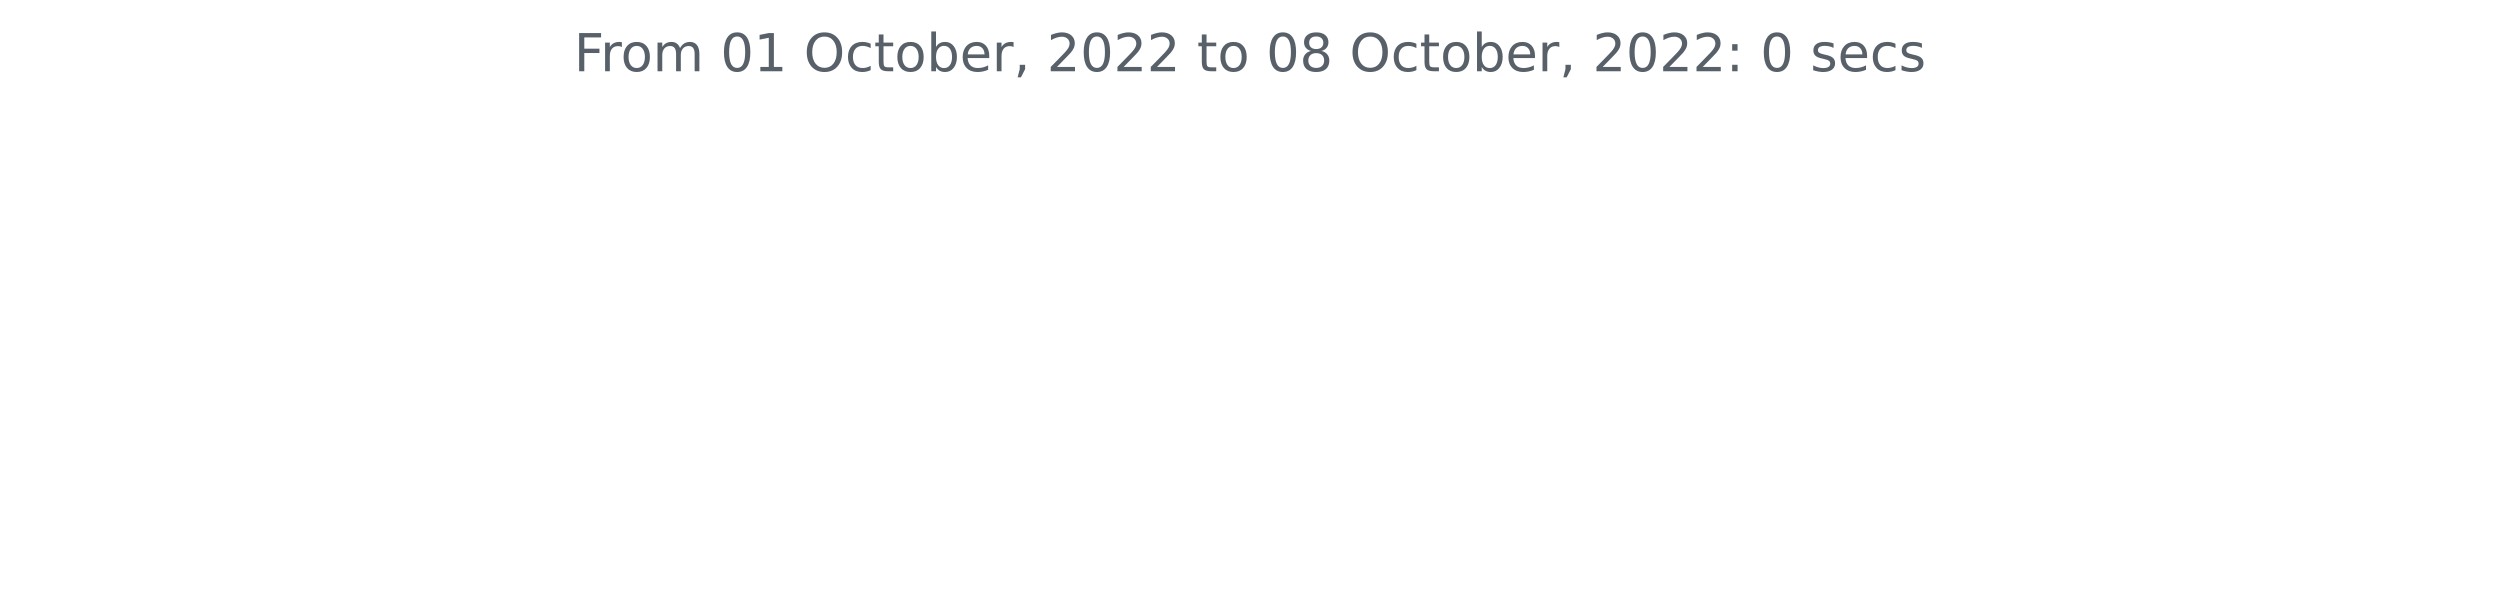
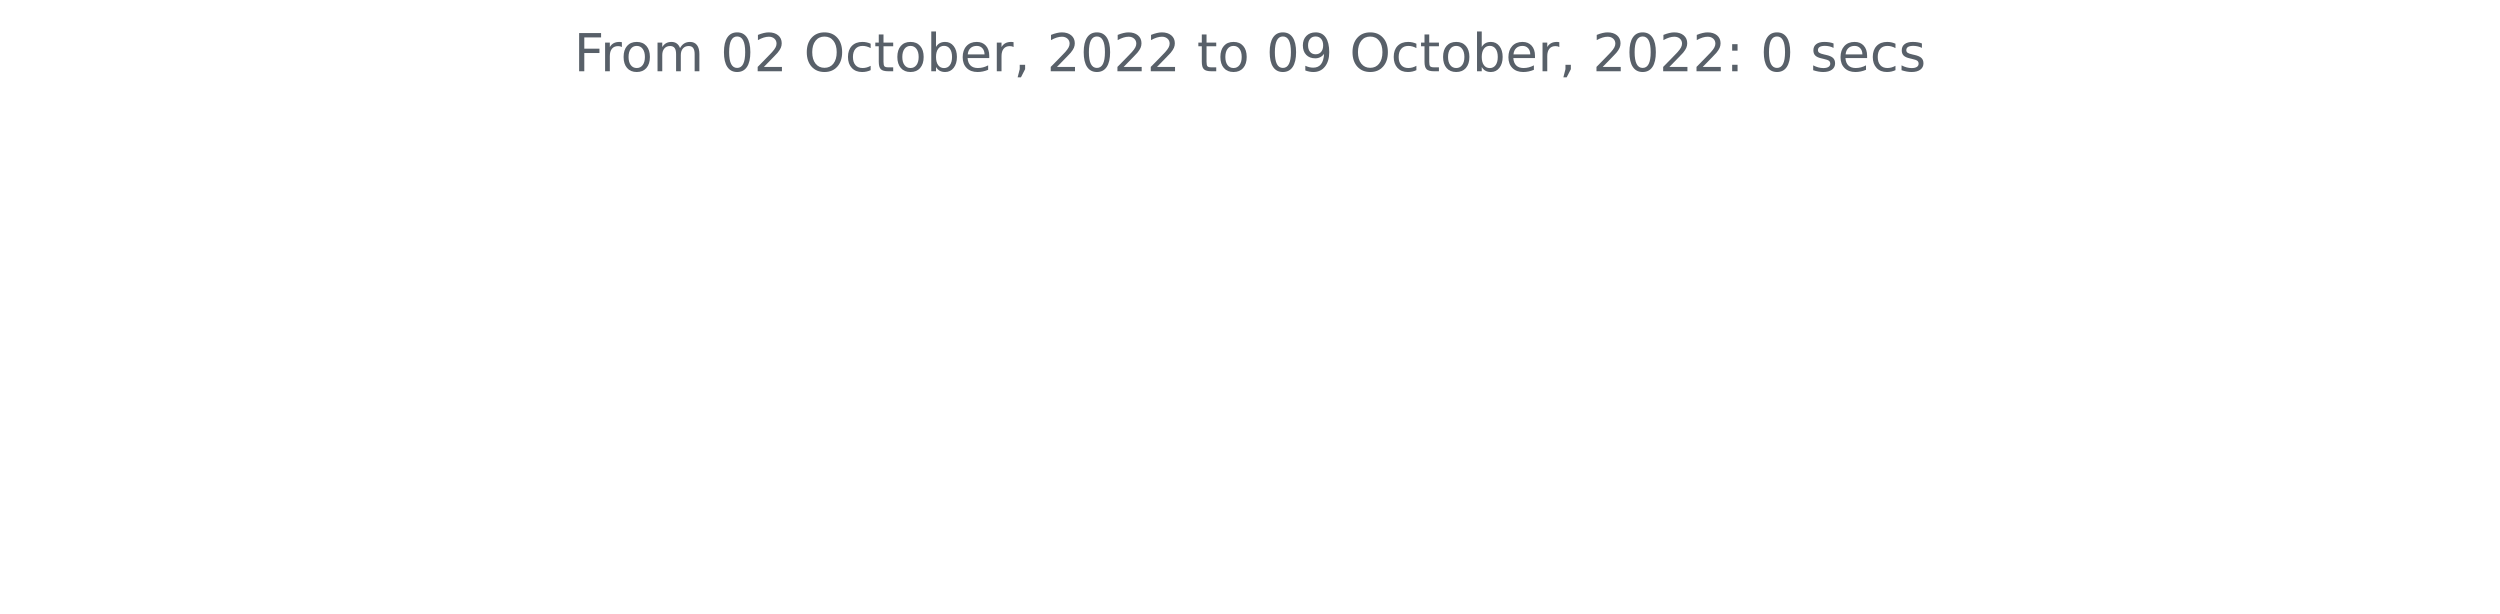
<svg xmlns="http://www.w3.org/2000/svg" xmlns:xlink="http://www.w3.org/1999/xlink" width="572.4pt" height="140.398pt" viewBox="0 0 572.4 140.398" version="1.1">
  <defs>
    <style type="text/css">*{stroke-linejoin: round; stroke-linecap: butt}</style>
  </defs>
  <g id="figure_1">
    <g id="patch_1">
      <path d="M 0 140.398  L 572.4 140.398  L 572.4 0  L 0 0  L 0 140.398  z " style="fill: none" />
    </g>
    <g id="axes_1">
      <g id="matplotlib.axis_1" />
      <g id="matplotlib.axis_2" />
      <g id="text_1">
        <g style="fill: #586069" transform="translate(131.4206 16.31812)scale(0.12 -0.12)">
          <defs>
            <path id="DejaVuSans-46" d="M 628 4666  L 3309 4666  L 3309 4134  L 1259 4134  L 1259 2759  L 3109 2759  L 3109 2228  L 1259 2228  L 1259 0  L 628 0  L 628 4666  z " transform="scale(0.015625)" />
            <path id="DejaVuSans-72" d="M 2631 2963  Q 2534 3019 2420 3045  Q 2306 3072 2169 3072  Q 1681 3072 1420 2755  Q 1159 2438 1159 1844  L 1159 0  L 581 0  L 581 3500  L 1159 3500  L 1159 2956  Q 1341 3275 1631 3429  Q 1922 3584 2338 3584  Q 2397 3584 2469 3576  Q 2541 3569 2628 3553  L 2631 2963  z " transform="scale(0.015625)" />
            <path id="DejaVuSans-6f" d="M 1959 3097  Q 1497 3097 1228 2736  Q 959 2375 959 1747  Q 959 1119 1226 758  Q 1494 397 1959 397  Q 2419 397 2687 759  Q 2956 1122 2956 1747  Q 2956 2369 2687 2733  Q 2419 3097 1959 3097  z M 1959 3584  Q 2709 3584 3137 3096  Q 3566 2609 3566 1747  Q 3566 888 3137 398  Q 2709 -91 1959 -91  Q 1206 -91 779 398  Q 353 888 353 1747  Q 353 2609 779 3096  Q 1206 3584 1959 3584  z " transform="scale(0.015625)" />
            <path id="DejaVuSans-6d" d="M 3328 2828  Q 3544 3216 3844 3400  Q 4144 3584 4550 3584  Q 5097 3584 5394 3201  Q 5691 2819 5691 2113  L 5691 0  L 5113 0  L 5113 2094  Q 5113 2597 4934 2840  Q 4756 3084 4391 3084  Q 3944 3084 3684 2787  Q 3425 2491 3425 1978  L 3425 0  L 2847 0  L 2847 2094  Q 2847 2600 2669 2842  Q 2491 3084 2119 3084  Q 1678 3084 1418 2786  Q 1159 2488 1159 1978  L 1159 0  L 581 0  L 581 3500  L 1159 3500  L 1159 2956  Q 1356 3278 1631 3431  Q 1906 3584 2284 3584  Q 2666 3584 2933 3390  Q 3200 3197 3328 2828  z " transform="scale(0.015625)" />
            <path id="DejaVuSans-20" transform="scale(0.015625)" />
            <path id="DejaVuSans-30" d="M 2034 4250  Q 1547 4250 1301 3770  Q 1056 3291 1056 2328  Q 1056 1369 1301 889  Q 1547 409 2034 409  Q 2525 409 2770 889  Q 3016 1369 3016 2328  Q 3016 3291 2770 3770  Q 2525 4250 2034 4250  z M 2034 4750  Q 2819 4750 3233 4129  Q 3647 3509 3647 2328  Q 3647 1150 3233 529  Q 2819 -91 2034 -91  Q 1250 -91 836 529  Q 422 1150 422 2328  Q 422 3509 836 4129  Q 1250 4750 2034 4750  z " transform="scale(0.015625)" />
-             <path id="DejaVuSans-31" d="M 794 531  L 1825 531  L 1825 4091  L 703 3866  L 703 4441  L 1819 4666  L 2450 4666  L 2450 531  L 3481 531  L 3481 0  L 794 0  L 794 531  z " transform="scale(0.015625)" />
+             <path id="DejaVuSans-32" d="M 1228 531  L 3431 531  L 3431 0  L 469 0  L 469 531  Q 828 903 1448 1529  Q 2069 2156 2228 2338  Q 2531 2678 2651 2914  Q 2772 3150 2772 3378  Q 2772 3750 2511 3984  Q 2250 4219 1831 4219  Q 1534 4219 1204 4116  Q 875 4013 500 3803  L 500 4441  Q 881 4594 1212 4672  Q 1544 4750 1819 4750  Q 2544 4750 2975 4387  Q 3406 4025 3406 3419  Q 3406 3131 3298 2873  Q 3191 2616 2906 2266  Q 2828 2175 2409 1742  Q 1991 1309 1228 531  z " transform="scale(0.015625)" />
            <path id="DejaVuSans-4f" d="M 2522 4238  Q 1834 4238 1429 3725  Q 1025 3213 1025 2328  Q 1025 1447 1429 934  Q 1834 422 2522 422  Q 3209 422 3611 934  Q 4013 1447 4013 2328  Q 4013 3213 3611 3725  Q 3209 4238 2522 4238  z M 2522 4750  Q 3503 4750 4090 4092  Q 4678 3434 4678 2328  Q 4678 1225 4090 567  Q 3503 -91 2522 -91  Q 1538 -91 948 565  Q 359 1222 359 2328  Q 359 3434 948 4092  Q 1538 4750 2522 4750  z " transform="scale(0.015625)" />
            <path id="DejaVuSans-63" d="M 3122 3366  L 3122 2828  Q 2878 2963 2633 3030  Q 2388 3097 2138 3097  Q 1578 3097 1268 2742  Q 959 2388 959 1747  Q 959 1106 1268 751  Q 1578 397 2138 397  Q 2388 397 2633 464  Q 2878 531 3122 666  L 3122 134  Q 2881 22 2623 -34  Q 2366 -91 2075 -91  Q 1284 -91 818 406  Q 353 903 353 1747  Q 353 2603 823 3093  Q 1294 3584 2113 3584  Q 2378 3584 2631 3529  Q 2884 3475 3122 3366  z " transform="scale(0.015625)" />
            <path id="DejaVuSans-74" d="M 1172 4494  L 1172 3500  L 2356 3500  L 2356 3053  L 1172 3053  L 1172 1153  Q 1172 725 1289 603  Q 1406 481 1766 481  L 2356 481  L 2356 0  L 1766 0  Q 1100 0 847 248  Q 594 497 594 1153  L 594 3053  L 172 3053  L 172 3500  L 594 3500  L 594 4494  L 1172 4494  z " transform="scale(0.015625)" />
            <path id="DejaVuSans-62" d="M 3116 1747  Q 3116 2381 2855 2742  Q 2594 3103 2138 3103  Q 1681 3103 1420 2742  Q 1159 2381 1159 1747  Q 1159 1113 1420 752  Q 1681 391 2138 391  Q 2594 391 2855 752  Q 3116 1113 3116 1747  z M 1159 2969  Q 1341 3281 1617 3432  Q 1894 3584 2278 3584  Q 2916 3584 3314 3078  Q 3713 2572 3713 1747  Q 3713 922 3314 415  Q 2916 -91 2278 -91  Q 1894 -91 1617 61  Q 1341 213 1159 525  L 1159 0  L 581 0  L 581 4863  L 1159 4863  L 1159 2969  z " transform="scale(0.015625)" />
            <path id="DejaVuSans-65" d="M 3597 1894  L 3597 1613  L 953 1613  Q 991 1019 1311 708  Q 1631 397 2203 397  Q 2534 397 2845 478  Q 3156 559 3463 722  L 3463 178  Q 3153 47 2828 -22  Q 2503 -91 2169 -91  Q 1331 -91 842 396  Q 353 884 353 1716  Q 353 2575 817 3079  Q 1281 3584 2069 3584  Q 2775 3584 3186 3129  Q 3597 2675 3597 1894  z M 3022 2063  Q 3016 2534 2758 2815  Q 2500 3097 2075 3097  Q 1594 3097 1305 2825  Q 1016 2553 972 2059  L 3022 2063  z " transform="scale(0.015625)" />
            <path id="DejaVuSans-2c" d="M 750 794  L 1409 794  L 1409 256  L 897 -744  L 494 -744  L 750 256  L 750 794  z " transform="scale(0.015625)" />
-             <path id="DejaVuSans-32" d="M 1228 531  L 3431 531  L 3431 0  L 469 0  L 469 531  Q 828 903 1448 1529  Q 2069 2156 2228 2338  Q 2531 2678 2651 2914  Q 2772 3150 2772 3378  Q 2772 3750 2511 3984  Q 2250 4219 1831 4219  Q 1534 4219 1204 4116  Q 875 4013 500 3803  L 500 4441  Q 881 4594 1212 4672  Q 1544 4750 1819 4750  Q 2544 4750 2975 4387  Q 3406 4025 3406 3419  Q 3406 3131 3298 2873  Q 3191 2616 2906 2266  Q 2828 2175 2409 1742  Q 1991 1309 1228 531  z " transform="scale(0.015625)" />
-             <path id="DejaVuSans-38" d="M 2034 2216  Q 1584 2216 1326 1975  Q 1069 1734 1069 1313  Q 1069 891 1326 650  Q 1584 409 2034 409  Q 2484 409 2743 651  Q 3003 894 3003 1313  Q 3003 1734 2745 1975  Q 2488 2216 2034 2216  z M 1403 2484  Q 997 2584 770 2862  Q 544 3141 544 3541  Q 544 4100 942 4425  Q 1341 4750 2034 4750  Q 2731 4750 3128 4425  Q 3525 4100 3525 3541  Q 3525 3141 3298 2862  Q 3072 2584 2669 2484  Q 3125 2378 3379 2068  Q 3634 1759 3634 1313  Q 3634 634 3220 271  Q 2806 -91 2034 -91  Q 1263 -91 848 271  Q 434 634 434 1313  Q 434 1759 690 2068  Q 947 2378 1403 2484  z M 1172 3481  Q 1172 3119 1398 2916  Q 1625 2713 2034 2713  Q 2441 2713 2670 2916  Q 2900 3119 2900 3481  Q 2900 3844 2670 4047  Q 2441 4250 2034 4250  Q 1625 4250 1398 4047  Q 1172 3844 1172 3481  z " transform="scale(0.015625)" />
+             <path id="DejaVuSans-39" d="M 703 97  L 703 672  Q 941 559 1184 500  Q 1428 441 1663 441  Q 2288 441 2617 861  Q 2947 1281 2994 2138  Q 2813 1869 2534 1725  Q 2256 1581 1919 1581  Q 1219 1581 811 2004  Q 403 2428 403 3163  Q 403 3881 828 4315  Q 1253 4750 1959 4750  Q 2769 4750 3195 4129  Q 3622 3509 3622 2328  Q 3622 1225 3098 567  Q 2575 -91 1691 -91  Q 1453 -91 1209 -44  Q 966 3 703 97  z M 1959 2075  Q 2384 2075 2632 2365  Q 2881 2656 2881 3163  Q 2881 3666 2632 3958  Q 2384 4250 1959 4250  Q 1534 4250 1286 3958  Q 1038 3666 1038 3163  Q 1038 2656 1286 2365  Q 1534 2075 1959 2075  z " transform="scale(0.015625)" />
            <path id="DejaVuSans-3a" d="M 750 794  L 1409 794  L 1409 0  L 750 0  L 750 794  z M 750 3309  L 1409 3309  L 1409 2516  L 750 2516  L 750 3309  z " transform="scale(0.015625)" />
            <path id="DejaVuSans-73" d="M 2834 3397  L 2834 2853  Q 2591 2978 2328 3040  Q 2066 3103 1784 3103  Q 1356 3103 1142 2972  Q 928 2841 928 2578  Q 928 2378 1081 2264  Q 1234 2150 1697 2047  L 1894 2003  Q 2506 1872 2764 1633  Q 3022 1394 3022 966  Q 3022 478 2636 193  Q 2250 -91 1575 -91  Q 1294 -91 989 -36  Q 684 19 347 128  L 347 722  Q 666 556 975 473  Q 1284 391 1588 391  Q 1994 391 2212 530  Q 2431 669 2431 922  Q 2431 1156 2273 1281  Q 2116 1406 1581 1522  L 1381 1569  Q 847 1681 609 1914  Q 372 2147 372 2553  Q 372 3047 722 3315  Q 1072 3584 1716 3584  Q 2034 3584 2315 3537  Q 2597 3491 2834 3397  z " transform="scale(0.015625)" />
          </defs>
          <use xlink:href="#DejaVuSans-46" />
          <use xlink:href="#DejaVuSans-72" x="50.27" />
          <use xlink:href="#DejaVuSans-6f" x="89.133" />
          <use xlink:href="#DejaVuSans-6d" x="150.314" />
          <use xlink:href="#DejaVuSans-20" x="247.727" />
          <use xlink:href="#DejaVuSans-30" x="279.514" />
-           <use xlink:href="#DejaVuSans-31" x="343.137" />
+           <use xlink:href="#DejaVuSans-32" x="343.137" />
          <use xlink:href="#DejaVuSans-20" x="406.76" />
          <use xlink:href="#DejaVuSans-4f" x="438.547" />
          <use xlink:href="#DejaVuSans-63" x="517.258" />
          <use xlink:href="#DejaVuSans-74" x="572.238" />
          <use xlink:href="#DejaVuSans-6f" x="611.447" />
          <use xlink:href="#DejaVuSans-62" x="672.629" />
          <use xlink:href="#DejaVuSans-65" x="736.105" />
          <use xlink:href="#DejaVuSans-72" x="797.629" />
          <use xlink:href="#DejaVuSans-2c" x="838.742" />
          <use xlink:href="#DejaVuSans-20" x="870.529" />
          <use xlink:href="#DejaVuSans-32" x="902.316" />
          <use xlink:href="#DejaVuSans-30" x="965.939" />
          <use xlink:href="#DejaVuSans-32" x="1029.562" />
          <use xlink:href="#DejaVuSans-32" x="1093.186" />
          <use xlink:href="#DejaVuSans-20" x="1156.809" />
          <use xlink:href="#DejaVuSans-74" x="1188.596" />
          <use xlink:href="#DejaVuSans-6f" x="1227.805" />
          <use xlink:href="#DejaVuSans-20" x="1288.986" />
          <use xlink:href="#DejaVuSans-30" x="1320.773" />
-           <use xlink:href="#DejaVuSans-38" x="1384.396" />
+           <use xlink:href="#DejaVuSans-39" x="1384.396" />
          <use xlink:href="#DejaVuSans-20" x="1448.02" />
          <use xlink:href="#DejaVuSans-4f" x="1479.807" />
          <use xlink:href="#DejaVuSans-63" x="1558.518" />
          <use xlink:href="#DejaVuSans-74" x="1613.498" />
          <use xlink:href="#DejaVuSans-6f" x="1652.707" />
          <use xlink:href="#DejaVuSans-62" x="1713.889" />
          <use xlink:href="#DejaVuSans-65" x="1777.365" />
          <use xlink:href="#DejaVuSans-72" x="1838.889" />
          <use xlink:href="#DejaVuSans-2c" x="1880.002" />
          <use xlink:href="#DejaVuSans-20" x="1911.789" />
          <use xlink:href="#DejaVuSans-32" x="1943.576" />
          <use xlink:href="#DejaVuSans-30" x="2007.199" />
          <use xlink:href="#DejaVuSans-32" x="2070.822" />
          <use xlink:href="#DejaVuSans-32" x="2134.445" />
          <use xlink:href="#DejaVuSans-3a" x="2198.068" />
          <use xlink:href="#DejaVuSans-20" x="2231.76" />
          <use xlink:href="#DejaVuSans-30" x="2263.547" />
          <use xlink:href="#DejaVuSans-20" x="2327.17" />
          <use xlink:href="#DejaVuSans-73" x="2358.957" />
          <use xlink:href="#DejaVuSans-65" x="2411.057" />
          <use xlink:href="#DejaVuSans-63" x="2472.58" />
          <use xlink:href="#DejaVuSans-73" x="2527.561" />
        </g>
      </g>
    </g>
  </g>
</svg>
